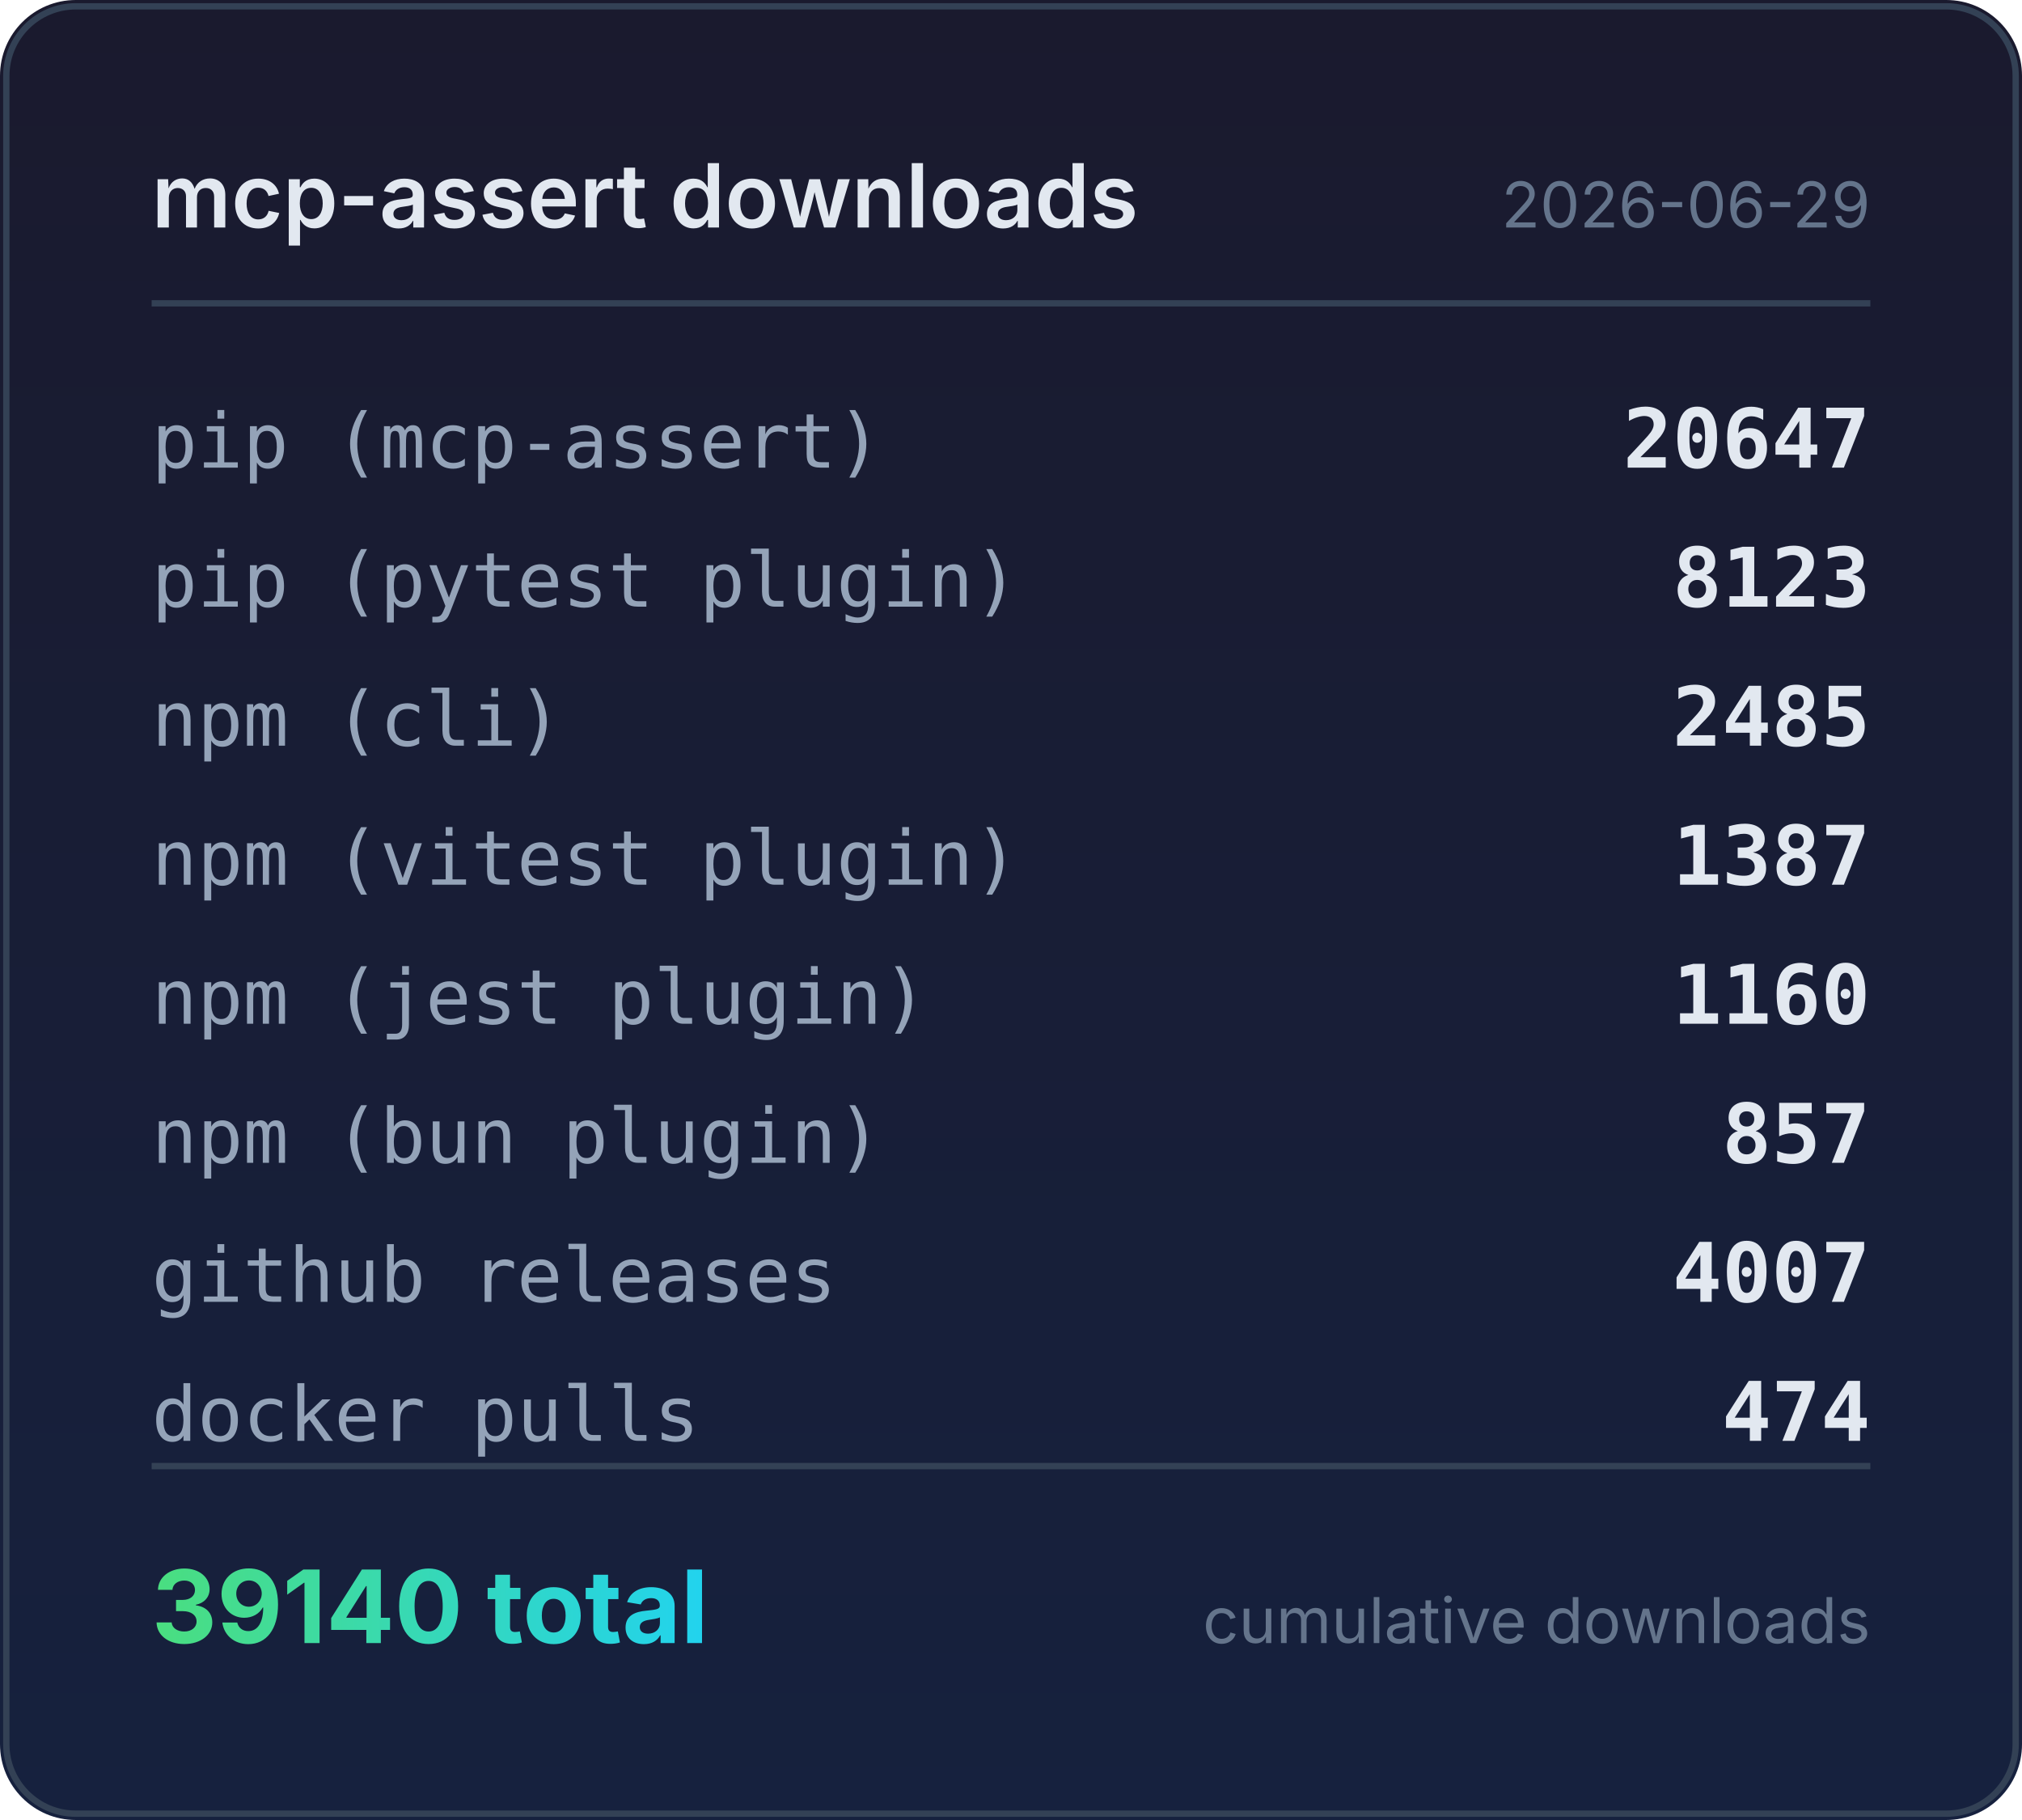
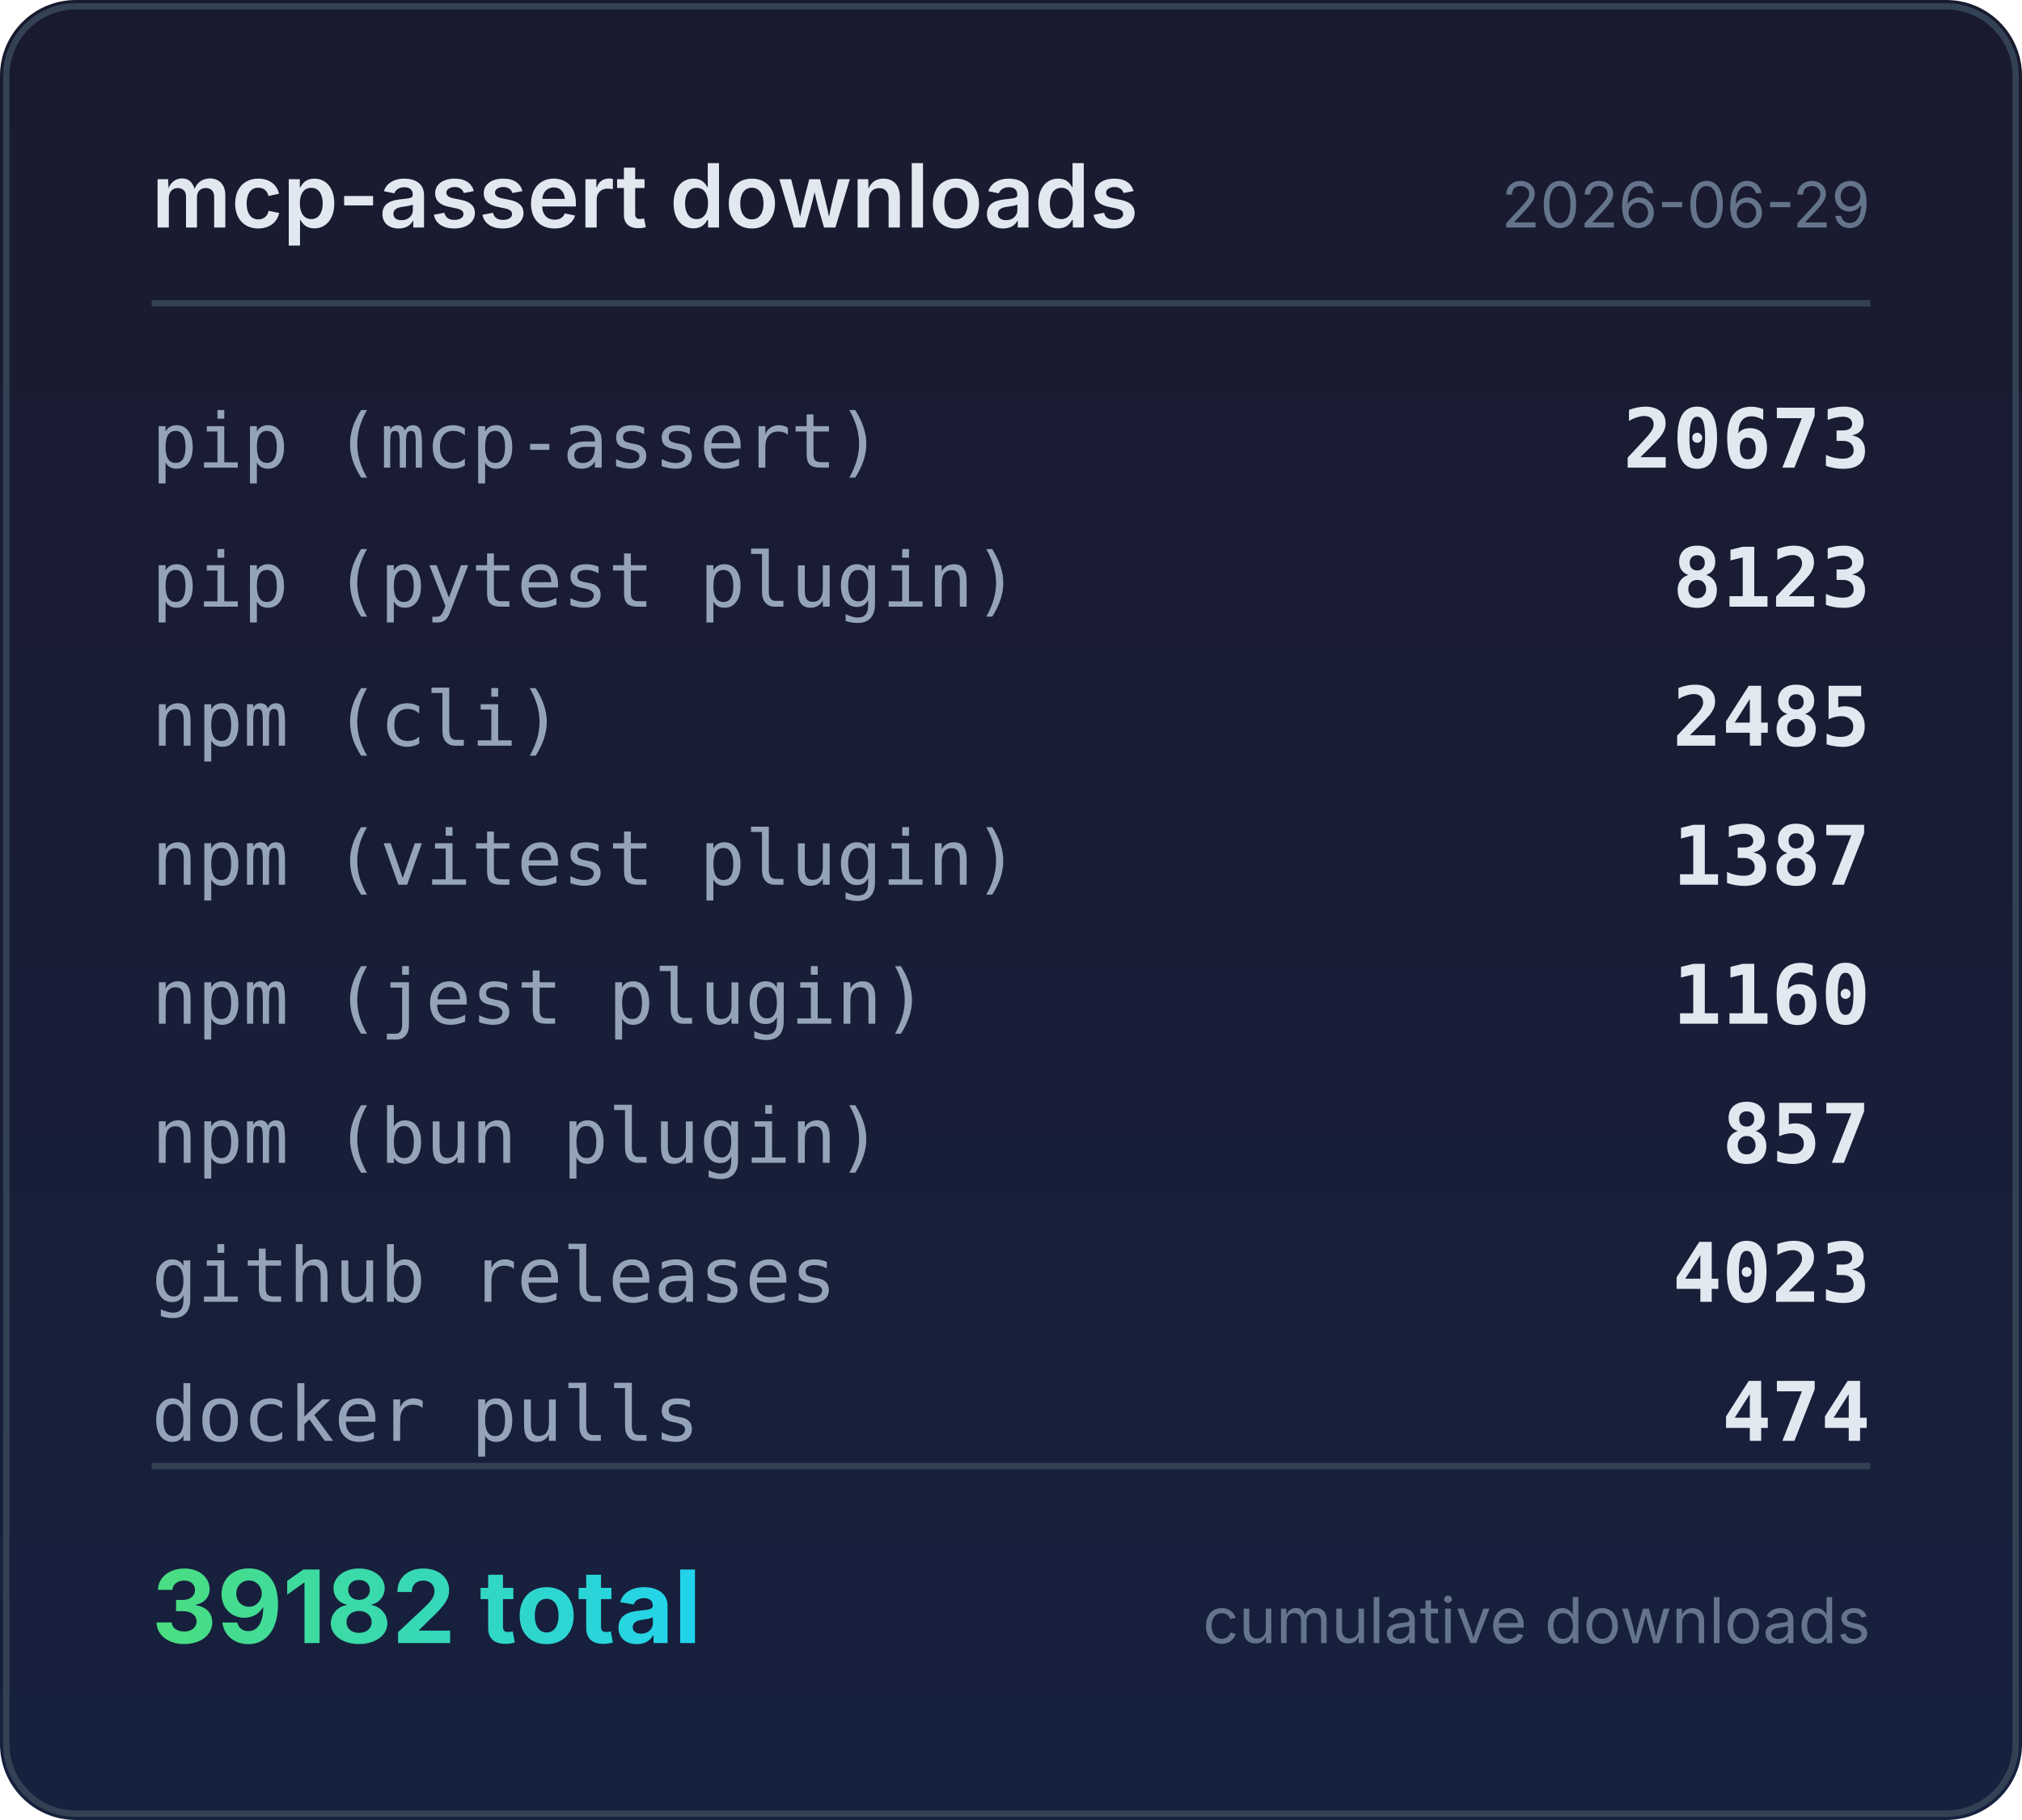
<svg xmlns="http://www.w3.org/2000/svg" width="320" height="288" viewBox="0 0 320 288">
  <defs>
    <linearGradient id="bg" x1="0" y1="0" x2="0" y2="1">
      <stop offset="0%" stop-color="#1a1a2e" />
      <stop offset="100%" stop-color="#16213e" />
    </linearGradient>
    <linearGradient id="accent" x1="0" y1="0" x2="1" y2="0">
      <stop offset="0%" stop-color="#4ade80" />
      <stop offset="100%" stop-color="#22d3ee" />
    </linearGradient>
  </defs>
  <rect width="320" height="288" rx="12" fill="url(#bg)" />
  <rect x="1" y="1" width="318" height="286" rx="11" fill="none" stroke="#334155" stroke-width="1" />
  <text x="24" y="36" fill="#e2e8f0" font-family="system-ui,-apple-system,sans-serif" font-size="14" font-weight="600">mcp-assert downloads</text>
  <text x="296" y="36" fill="#64748b" font-family="system-ui,-apple-system,sans-serif" font-size="10" text-anchor="end">2026-06-29</text>
  <line x1="24" y1="48" x2="296" y2="48" stroke="#334155" stroke-width="1" />
  <text x="24" y="74" fill="#94a3b8" font-family="ui-monospace,monospace" font-size="12">pip (mcp-assert)</text>
-   <text x="296" y="74" fill="#e2e8f0" font-family="ui-monospace,monospace" font-size="13" font-weight="600" text-anchor="end">20647</text>
+   <text x="296" y="74" fill="#e2e8f0" font-family="ui-monospace,monospace" font-size="13" font-weight="600" text-anchor="end">20673</text>
  <text x="24" y="96" fill="#94a3b8" font-family="ui-monospace,monospace" font-size="12">pip (pytest plugin)</text>
  <text x="296" y="96" fill="#e2e8f0" font-family="ui-monospace,monospace" font-size="13" font-weight="600" text-anchor="end">8123</text>
  <text x="24" y="118" fill="#94a3b8" font-family="ui-monospace,monospace" font-size="12">npm (cli)</text>
  <text x="296" y="118" fill="#e2e8f0" font-family="ui-monospace,monospace" font-size="13" font-weight="600" text-anchor="end">2485</text>
  <text x="24" y="140" fill="#94a3b8" font-family="ui-monospace,monospace" font-size="12">npm (vitest plugin)</text>
  <text x="296" y="140" fill="#e2e8f0" font-family="ui-monospace,monospace" font-size="13" font-weight="600" text-anchor="end">1387</text>
  <text x="24" y="162" fill="#94a3b8" font-family="ui-monospace,monospace" font-size="12">npm (jest plugin)</text>
  <text x="296" y="162" fill="#e2e8f0" font-family="ui-monospace,monospace" font-size="13" font-weight="600" text-anchor="end">1160</text>
  <text x="24" y="184" fill="#94a3b8" font-family="ui-monospace,monospace" font-size="12">npm (bun plugin)</text>
  <text x="296" y="184" fill="#e2e8f0" font-family="ui-monospace,monospace" font-size="13" font-weight="600" text-anchor="end">857</text>
  <text x="24" y="206" fill="#94a3b8" font-family="ui-monospace,monospace" font-size="12">github releases</text>
-   <text x="296" y="206" fill="#e2e8f0" font-family="ui-monospace,monospace" font-size="13" font-weight="600" text-anchor="end">4007</text>
+   <text x="296" y="206" fill="#e2e8f0" font-family="ui-monospace,monospace" font-size="13" font-weight="600" text-anchor="end">4023</text>
  <text x="24" y="228" fill="#94a3b8" font-family="ui-monospace,monospace" font-size="12">docker pulls</text>
  <text x="296" y="228" fill="#e2e8f0" font-family="ui-monospace,monospace" font-size="13" font-weight="600" text-anchor="end">474</text>
  <line x1="24" y1="232" x2="296" y2="232" stroke="#334155" stroke-width="1" />
-   <text x="24" y="260" fill="url(#accent)" font-family="system-ui,-apple-system,sans-serif" font-size="16" font-weight="700">39140 total</text>
+   <text x="24" y="260" fill="url(#accent)" font-family="system-ui,-apple-system,sans-serif" font-size="16" font-weight="700">39182 total</text>
  <text x="296" y="260" fill="#64748b" font-family="system-ui,-apple-system,sans-serif" font-size="10" text-anchor="end">cumulative downloads</text>
</svg>
